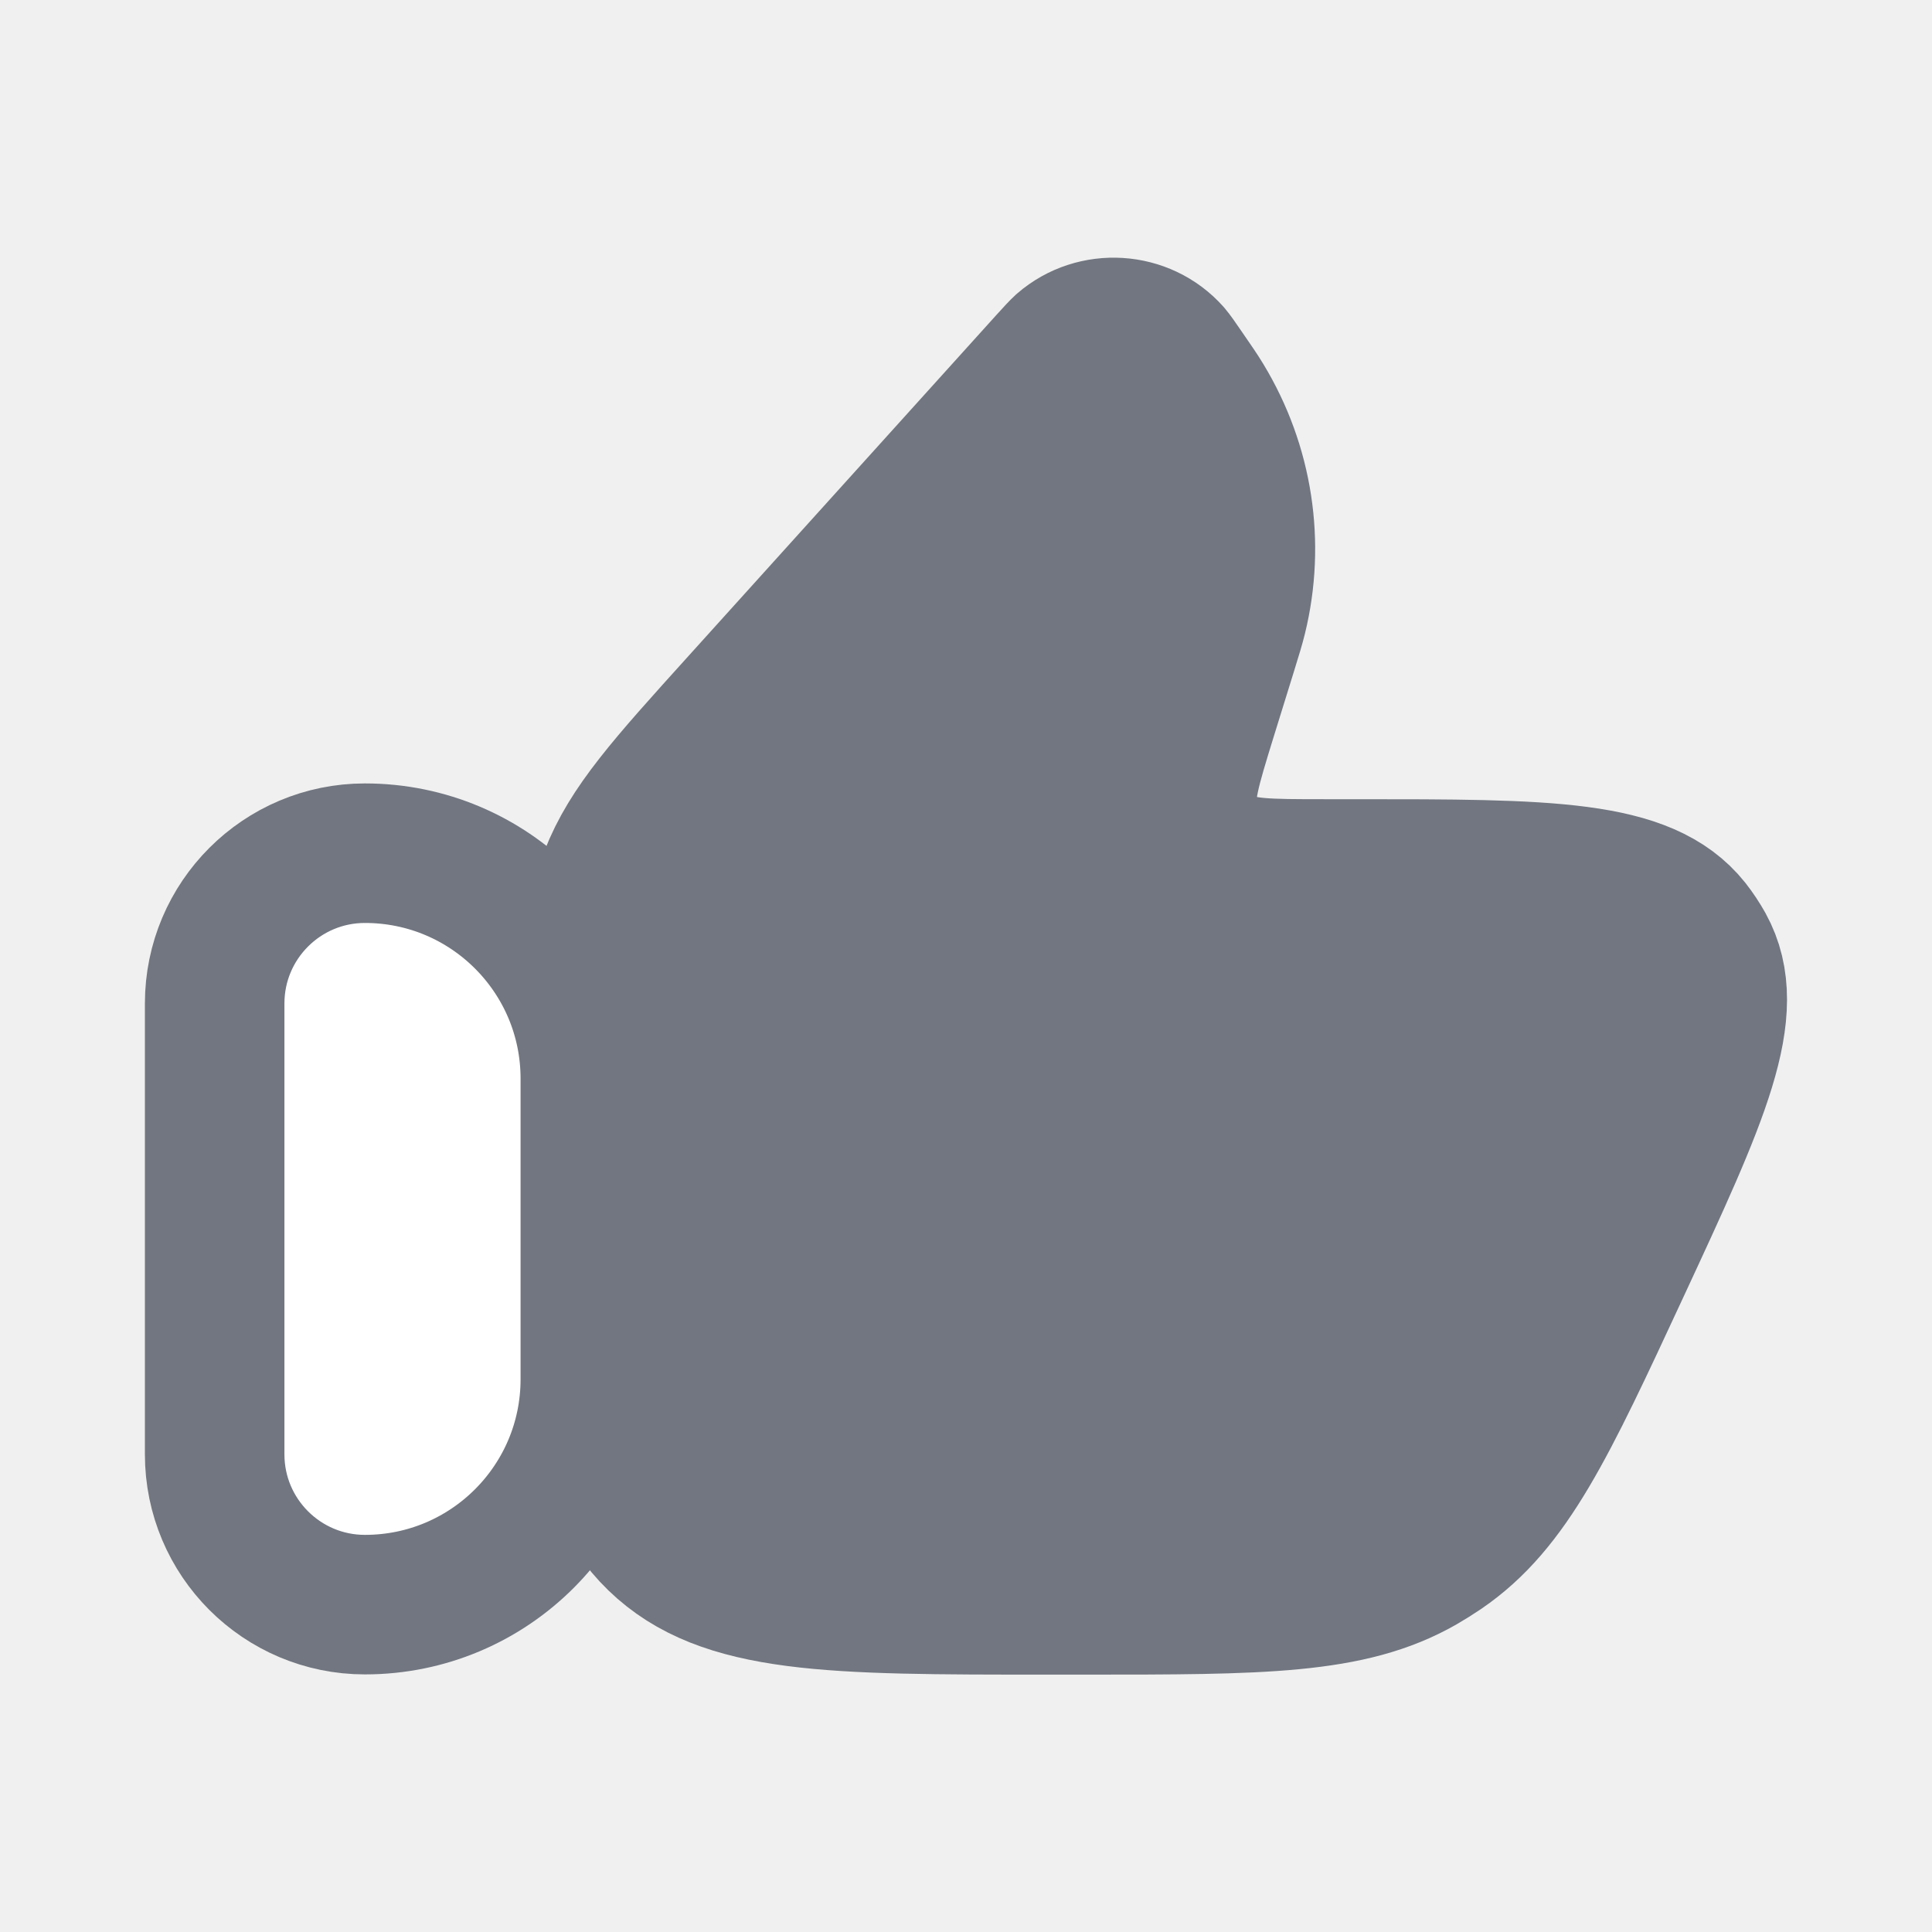
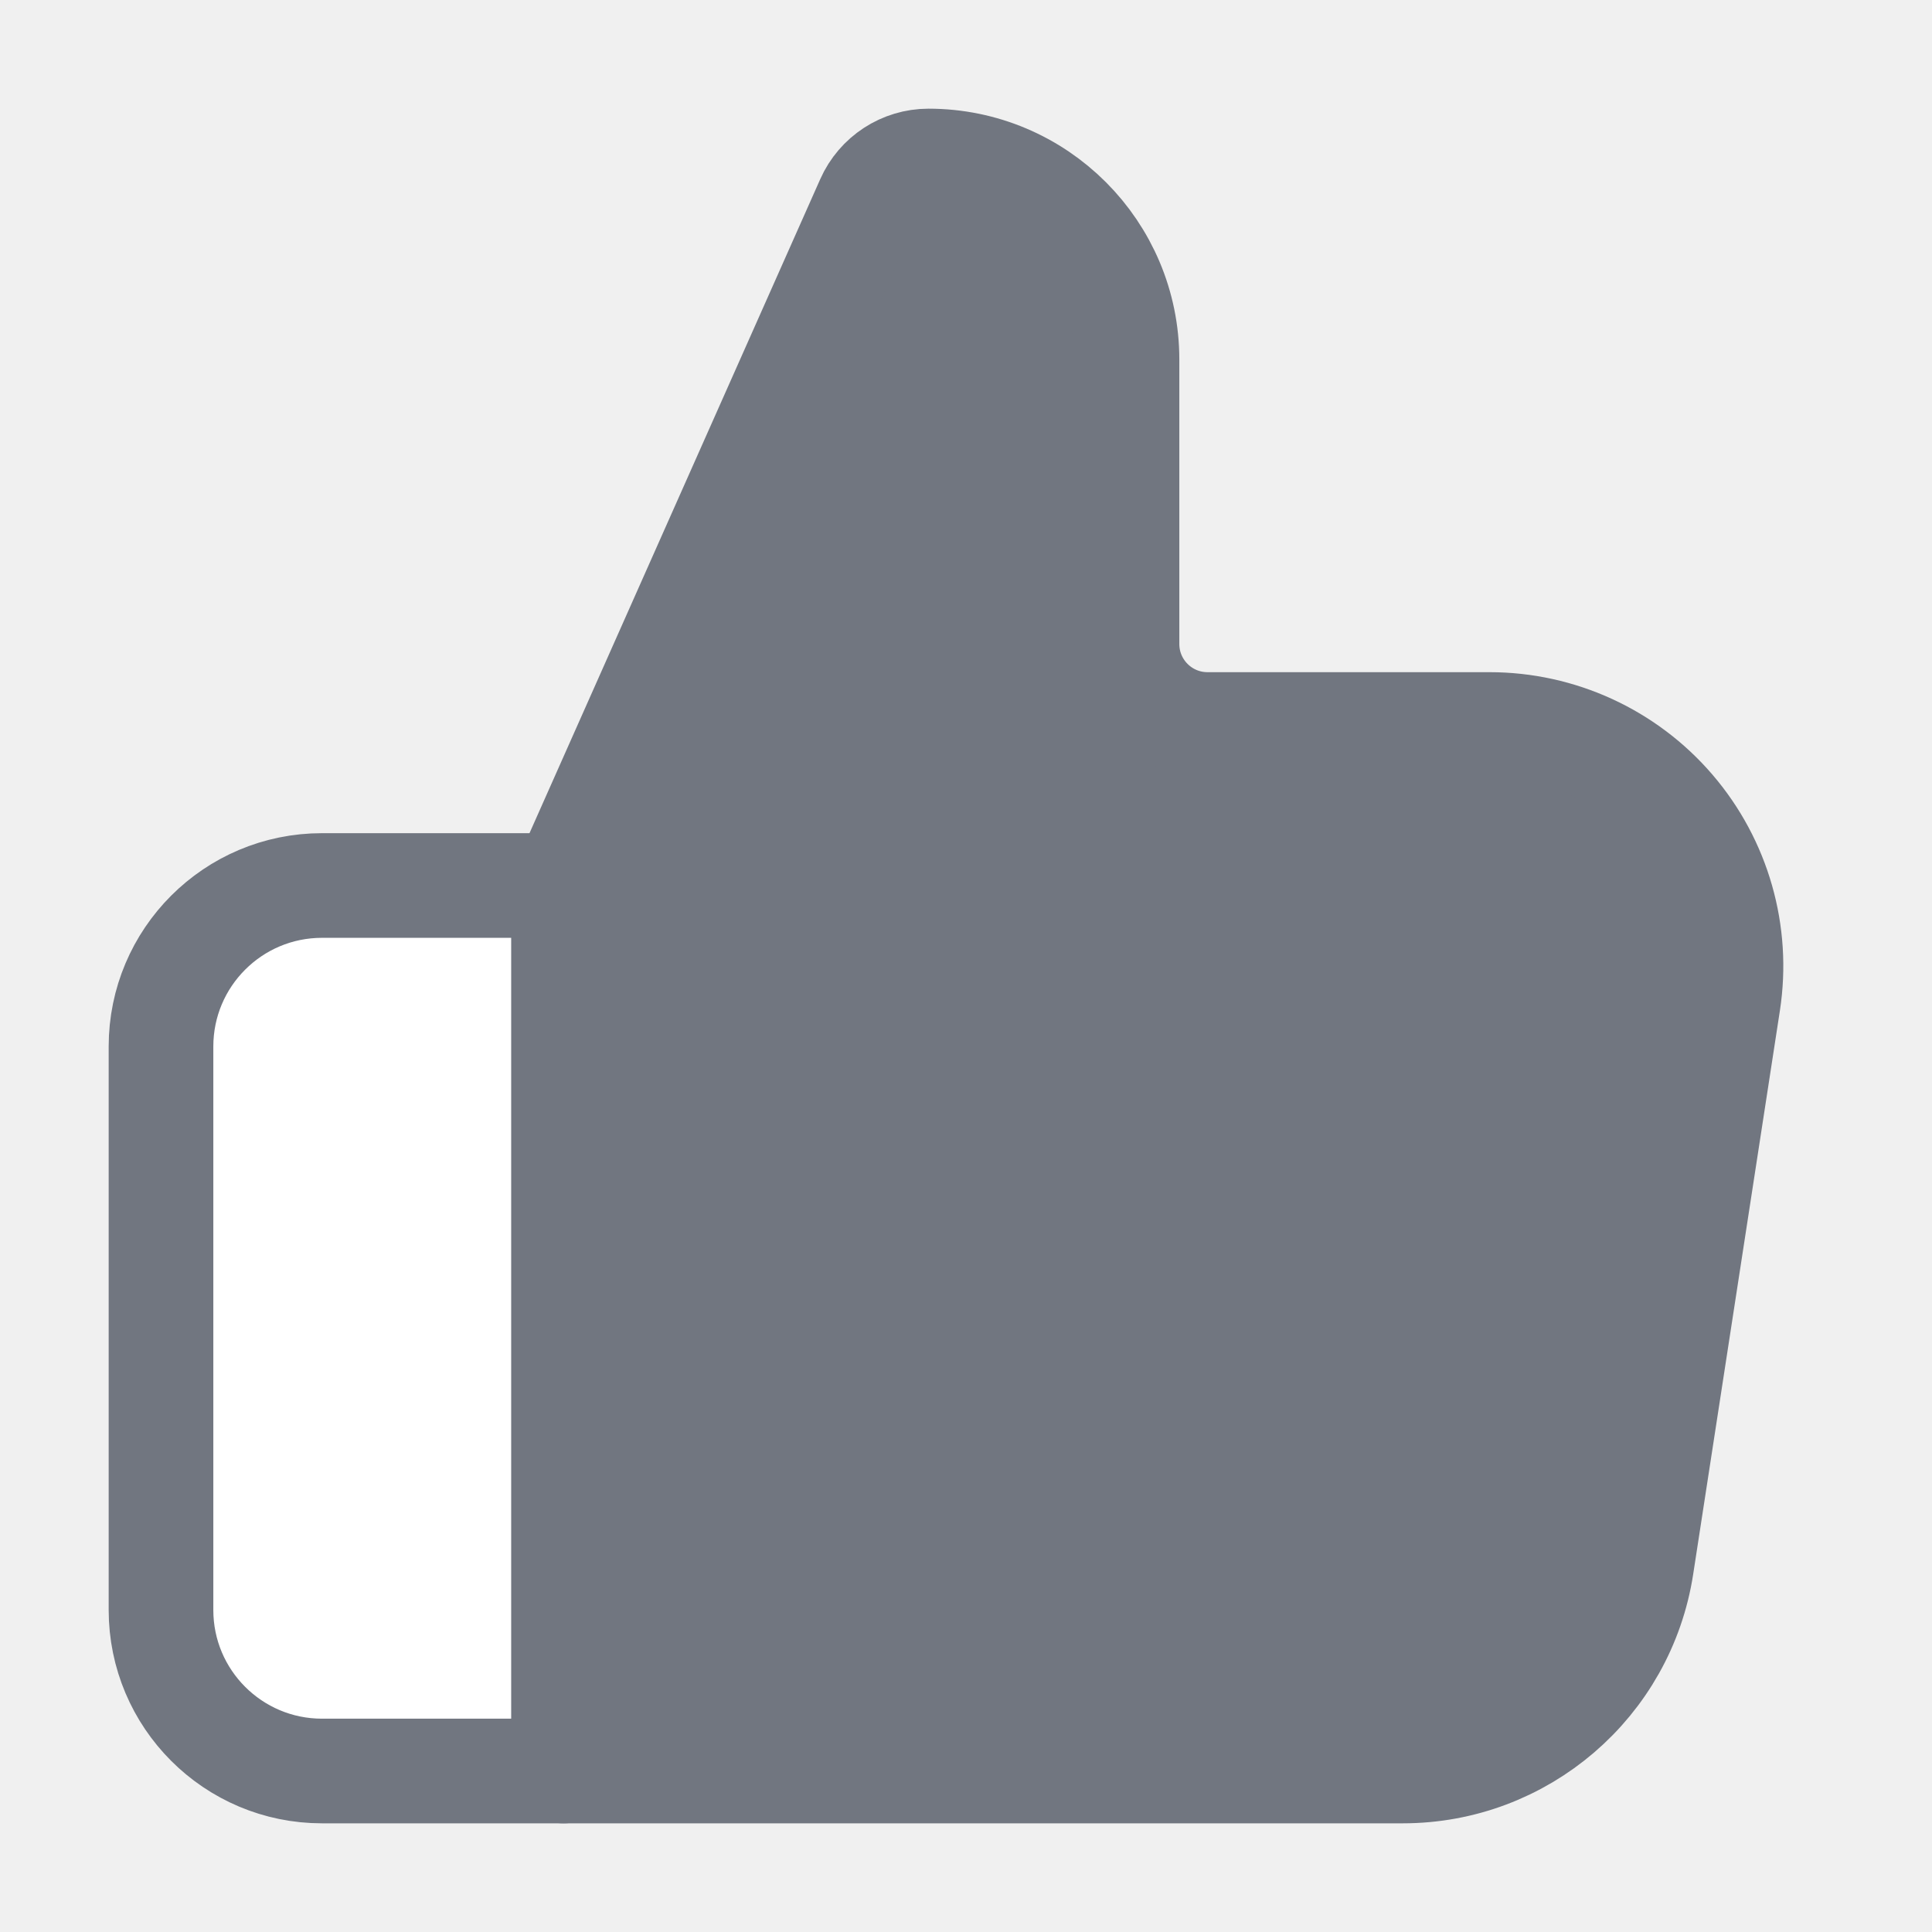
- <svg xmlns="http://www.w3.org/2000/svg" width="18" height="18" viewBox="0 0 18 18" fill="none">
-   <path d="M11.434 6.065L11.247 6.668C11.095 7.161 11.018 7.408 11.077 7.602C11.124 7.76 11.229 7.896 11.371 7.985C11.547 8.096 11.812 8.096 12.344 8.096H12.627C14.426 8.096 15.326 8.096 15.751 8.628C15.799 8.689 15.842 8.754 15.88 8.822C16.207 9.416 15.835 10.216 15.092 11.816C14.41 13.285 14.069 14.019 13.435 14.452C13.374 14.493 13.311 14.533 13.247 14.57C12.58 14.952 11.754 14.952 10.102 14.952H9.744C7.742 14.952 6.742 14.952 6.12 14.35C5.498 13.747 5.498 12.777 5.498 10.838V10.157C5.498 9.138 5.498 8.628 5.679 8.162C5.86 7.695 6.206 7.312 6.899 6.545L9.763 3.373C9.835 3.294 9.871 3.254 9.902 3.226C10.198 2.969 10.654 2.998 10.913 3.29C10.94 3.322 10.971 3.366 11.031 3.454C11.126 3.591 11.173 3.66 11.214 3.728C11.584 4.338 11.695 5.063 11.526 5.751C11.507 5.828 11.483 5.907 11.434 6.065Z" fill="#717680" stroke-width="1.3" stroke-linecap="round" stroke-linejoin="round" stroke="#717680" />
-   <path d="M2 9.349C2 8.576 2.627 7.949 3.4 7.949C4.56 7.949 5.5 8.889 5.5 10.049V12.85C5.5 14.01 4.56 14.95 3.4 14.95C2.627 14.95 2 14.323 2 13.55V9.349Z" fill="white" stroke-width="1.3" stroke-linecap="round" stroke-linejoin="round" stroke="#717680" class="tw:fill-bg-primary" />
+ <svg xmlns="http://www.w3.org/2000/svg" width="24" height="24" viewBox="0 0 24 24" fill="none">
+   <path fill="#717680" stroke="#717680" stroke-width="1.3" stroke-linecap="round" stroke-linejoin="round" d="M7 22h10.426a3 3 0 0 0 2.965-2.544l1.077-7A3 3 0 0 0 18.503 9H15a1 1 0 0 1-1-1V4.466A2.466 2.466 0 0 0 11.534 2a.822.822 0 0 0-.75.488l-3.52 7.918L7 11Z" />
+   <path fill="white" stroke="#717680" stroke-width="1.3" stroke-linecap="round" stroke-linejoin="round" class="tw:fill-bg-primary" d="M7 11H4a2 2 0 0 0-2 2v7a2 2 0 0 0 2 2h3Z" />
</svg>
